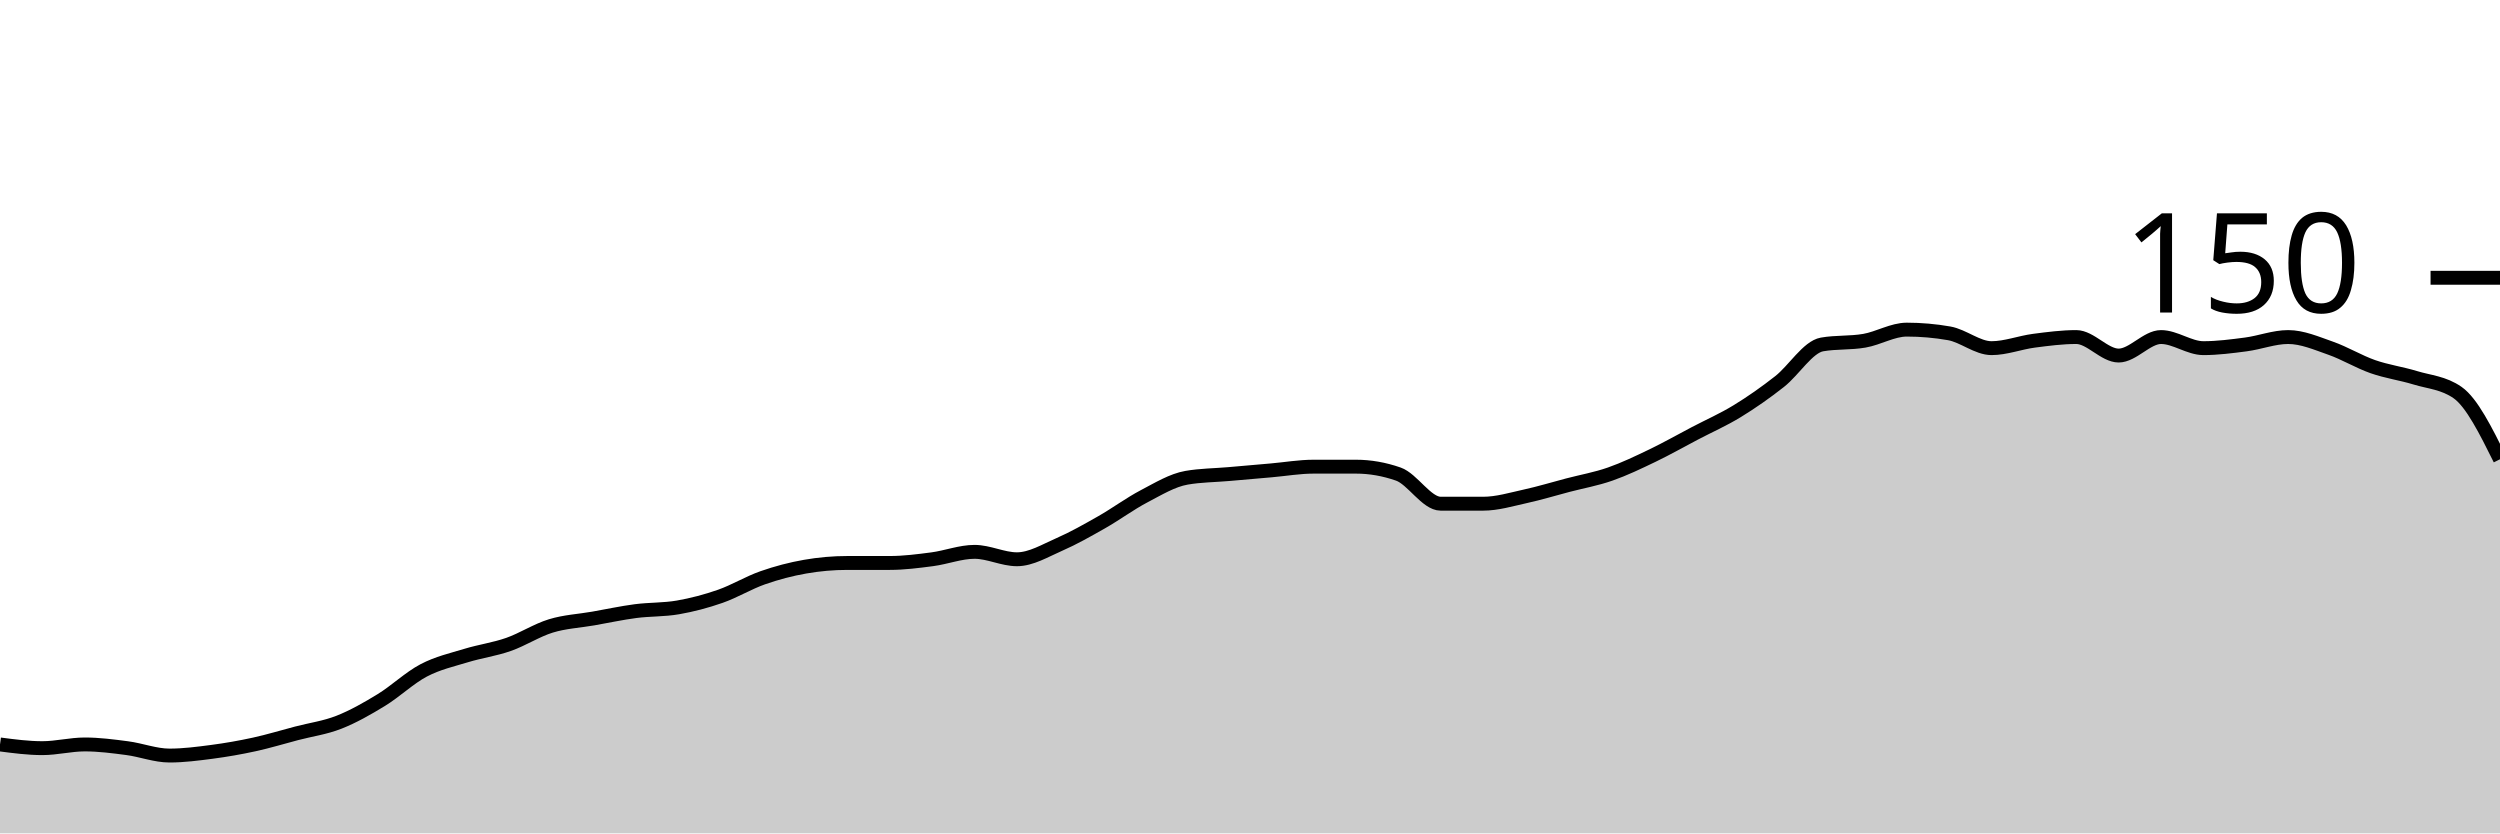
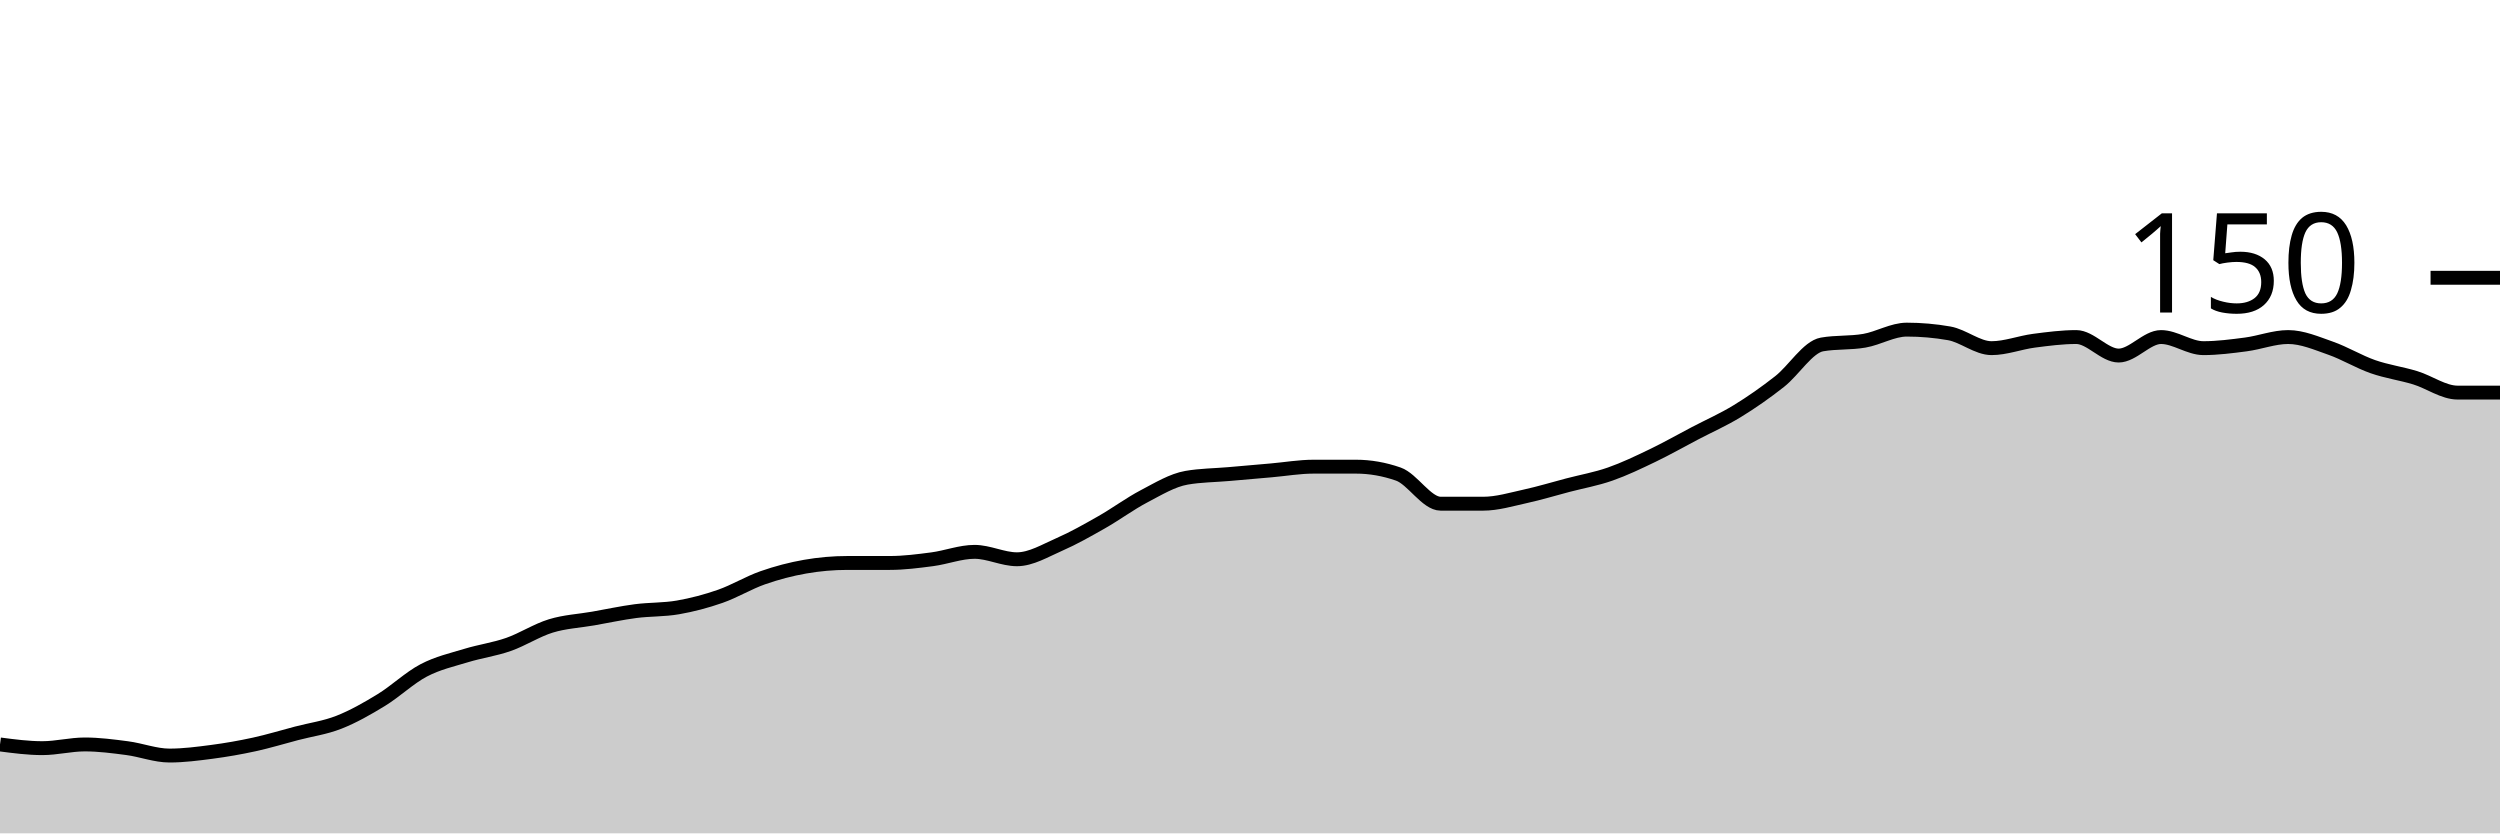
<svg xmlns="http://www.w3.org/2000/svg" viewBox="0 0 180 60">
  <g transform="translate(0,20)">
-     <path class="area" fill="rgba(0, 0, 0, 0.2)" d="M0,33.6C1.017,33.733,2.034,33.867,3.051,33.867C4.068,33.867,5.085,33.6,6.102,33.6C7.119,33.6,8.136,33.733,9.153,33.867C10.169,34,11.186,34.4,12.203,34.4C13.22,34.4,14.237,34.267,15.254,34.133C16.271,34,17.288,33.822,18.305,33.6C19.322,33.378,20.339,33.067,21.356,32.8C22.373,32.533,23.39,32.4,24.407,32C25.424,31.6,26.441,31.022,27.458,30.4C28.475,29.778,29.492,28.8,30.508,28.267C31.525,27.733,32.542,27.511,33.559,27.2C34.576,26.889,35.593,26.756,36.61,26.4C37.627,26.044,38.644,25.378,39.661,25.067C40.678,24.756,41.695,24.711,42.712,24.533C43.729,24.356,44.746,24.133,45.763,24C46.78,23.867,47.797,23.911,48.814,23.733C49.831,23.556,50.847,23.289,51.864,22.933C52.881,22.578,53.898,21.956,54.915,21.6C55.932,21.244,56.949,20.978,57.966,20.8C58.983,20.622,60,20.533,61.017,20.533C62.034,20.533,63.051,20.533,64.068,20.533C65.085,20.533,66.102,20.4,67.119,20.267C68.136,20.133,69.153,19.733,70.169,19.733C71.186,19.733,72.203,20.267,73.22,20.267C74.237,20.267,75.254,19.644,76.271,19.2C77.288,18.756,78.305,18.178,79.322,17.6C80.339,17.022,81.356,16.267,82.373,15.733C83.39,15.2,84.407,14.578,85.424,14.4C86.441,14.222,87.458,14.222,88.475,14.133C89.492,14.044,90.508,13.956,91.525,13.867C92.542,13.778,93.559,13.6,94.576,13.6C95.593,13.6,96.61,13.6,97.627,13.6C98.644,13.6,99.661,13.778,100.678,14.133C101.695,14.489,102.712,16.267,103.729,16.267C104.746,16.267,105.763,16.267,106.78,16.267C107.797,16.267,108.814,15.956,109.831,15.733C110.847,15.511,111.864,15.2,112.881,14.933C113.898,14.667,114.915,14.489,115.932,14.133C116.949,13.778,117.966,13.289,118.983,12.8C120,12.311,121.017,11.733,122.034,11.2C123.051,10.667,124.068,10.222,125.085,9.6C126.102,8.978,127.119,8.267,128.136,7.467C129.153,6.667,130.169,4.978,131.186,4.8C132.203,4.622,133.22,4.711,134.237,4.533C135.254,4.356,136.271,3.733,137.288,3.733C138.305,3.733,139.322,3.822,140.339,4C141.356,4.178,142.373,5.067,143.39,5.067C144.407,5.067,145.424,4.667,146.441,4.533C147.458,4.4,148.475,4.267,149.492,4.267C150.508,4.267,151.525,5.6,152.542,5.6C153.559,5.6,154.576,4.267,155.593,4.267C156.61,4.267,157.627,5.067,158.644,5.067C159.661,5.067,160.678,4.933,161.695,4.8C162.712,4.667,163.729,4.267,164.746,4.267C165.763,4.267,166.78,4.711,167.797,5.067C168.814,5.422,169.831,6.044,170.847,6.4C171.864,6.756,172.881,6.889,173.898,7.2C174.915,7.511,175.932,7.556,176.949,8.267C177.966,8.978,178.983,11.022,180,13.067L180,40C178.983,40,177.966,40,176.949,40C175.932,40,174.915,40,173.898,40C172.881,40,171.864,40,170.847,40C169.831,40,168.814,40,167.797,40C166.78,40,165.763,40,164.746,40C163.729,40,162.712,40,161.695,40C160.678,40,159.661,40,158.644,40C157.627,40,156.61,40,155.593,40C154.576,40,153.559,40,152.542,40C151.525,40,150.508,40,149.492,40C148.475,40,147.458,40,146.441,40C145.424,40,144.407,40,143.39,40C142.373,40,141.356,40,140.339,40C139.322,40,138.305,40,137.288,40C136.271,40,135.254,40,134.237,40C133.22,40,132.203,40,131.186,40C130.169,40,129.153,40,128.136,40C127.119,40,126.102,40,125.085,40C124.068,40,123.051,40,122.034,40C121.017,40,120,40,118.983,40C117.966,40,116.949,40,115.932,40C114.915,40,113.898,40,112.881,40C111.864,40,110.847,40,109.831,40C108.814,40,107.797,40,106.78,40C105.763,40,104.746,40,103.729,40C102.712,40,101.695,40,100.678,40C99.661,40,98.644,40,97.627,40C96.61,40,95.593,40,94.576,40C93.559,40,92.542,40,91.525,40C90.508,40,89.492,40,88.475,40C87.458,40,86.441,40,85.424,40C84.407,40,83.39,40,82.373,40C81.356,40,80.339,40,79.322,40C78.305,40,77.288,40,76.271,40C75.254,40,74.237,40,73.22,40C72.203,40,71.186,40,70.169,40C69.153,40,68.136,40,67.119,40C66.102,40,65.085,40,64.068,40C63.051,40,62.034,40,61.017,40C60,40,58.983,40,57.966,40C56.949,40,55.932,40,54.915,40C53.898,40,52.881,40,51.864,40C50.847,40,49.831,40,48.814,40C47.797,40,46.78,40,45.763,40C44.746,40,43.729,40,42.712,40C41.695,40,40.678,40,39.661,40C38.644,40,37.627,40,36.61,40C35.593,40,34.576,40,33.559,40C32.542,40,31.525,40,30.508,40C29.492,40,28.475,40,27.458,40C26.441,40,25.424,40,24.407,40C23.39,40,22.373,40,21.356,40C20.339,40,19.322,40,18.305,40C17.288,40,16.271,40,15.254,40C14.237,40,13.22,40,12.203,40C11.186,40,10.169,40,9.153,40C8.136,40,7.119,40,6.102,40C5.085,40,4.068,40,3.051,40C2.034,40,1.017,40,0,40Z" />
-     <path class="line" stroke="black" fill="none" d="M0,33.6C1.017,33.733,2.034,33.867,3.051,33.867C4.068,33.867,5.085,33.6,6.102,33.6C7.119,33.6,8.136,33.733,9.153,33.867C10.169,34,11.186,34.4,12.203,34.4C13.22,34.4,14.237,34.267,15.254,34.133C16.271,34,17.288,33.822,18.305,33.6C19.322,33.378,20.339,33.067,21.356,32.8C22.373,32.533,23.39,32.4,24.407,32C25.424,31.6,26.441,31.022,27.458,30.4C28.475,29.778,29.492,28.8,30.508,28.267C31.525,27.733,32.542,27.511,33.559,27.2C34.576,26.889,35.593,26.756,36.61,26.4C37.627,26.044,38.644,25.378,39.661,25.067C40.678,24.756,41.695,24.711,42.712,24.533C43.729,24.356,44.746,24.133,45.763,24C46.78,23.867,47.797,23.911,48.814,23.733C49.831,23.556,50.847,23.289,51.864,22.933C52.881,22.578,53.898,21.956,54.915,21.6C55.932,21.244,56.949,20.978,57.966,20.8C58.983,20.622,60,20.533,61.017,20.533C62.034,20.533,63.051,20.533,64.068,20.533C65.085,20.533,66.102,20.4,67.119,20.267C68.136,20.133,69.153,19.733,70.169,19.733C71.186,19.733,72.203,20.267,73.22,20.267C74.237,20.267,75.254,19.644,76.271,19.2C77.288,18.756,78.305,18.178,79.322,17.6C80.339,17.022,81.356,16.267,82.373,15.733C83.39,15.2,84.407,14.578,85.424,14.4C86.441,14.222,87.458,14.222,88.475,14.133C89.492,14.044,90.508,13.956,91.525,13.867C92.542,13.778,93.559,13.6,94.576,13.6C95.593,13.6,96.61,13.6,97.627,13.6C98.644,13.6,99.661,13.778,100.678,14.133C101.695,14.489,102.712,16.267,103.729,16.267C104.746,16.267,105.763,16.267,106.78,16.267C107.797,16.267,108.814,15.956,109.831,15.733C110.847,15.511,111.864,15.2,112.881,14.933C113.898,14.667,114.915,14.489,115.932,14.133C116.949,13.778,117.966,13.289,118.983,12.8C120,12.311,121.017,11.733,122.034,11.2C123.051,10.667,124.068,10.222,125.085,9.6C126.102,8.978,127.119,8.267,128.136,7.467C129.153,6.667,130.169,4.978,131.186,4.8C132.203,4.622,133.22,4.711,134.237,4.533C135.254,4.356,136.271,3.733,137.288,3.733C138.305,3.733,139.322,3.822,140.339,4C141.356,4.178,142.373,5.067,143.39,5.067C144.407,5.067,145.424,4.667,146.441,4.533C147.458,4.4,148.475,4.267,149.492,4.267C150.508,4.267,151.525,5.6,152.542,5.6C153.559,5.6,154.576,4.267,155.593,4.267C156.61,4.267,157.627,5.067,158.644,5.067C159.661,5.067,160.678,4.933,161.695,4.8C162.712,4.667,163.729,4.267,164.746,4.267C165.763,4.267,166.78,4.711,167.797,5.067C168.814,5.422,169.831,6.044,170.847,6.4C171.864,6.756,172.881,6.889,173.898,7.2C174.915,7.511,175.932,7.556,176.949,8.267C177.966,8.978,178.983,11.022,180,13.067" />
+     <path class="area" fill="rgba(0, 0, 0, 0.2)" d="M0,33.6C1.017,33.733,2.034,33.867,3.051,33.867C4.068,33.867,5.085,33.6,6.102,33.6C7.119,33.6,8.136,33.733,9.153,33.867C10.169,34,11.186,34.4,12.203,34.4C13.22,34.4,14.237,34.267,15.254,34.133C16.271,34,17.288,33.822,18.305,33.6C19.322,33.378,20.339,33.067,21.356,32.8C22.373,32.533,23.39,32.4,24.407,32C25.424,31.6,26.441,31.022,27.458,30.4C28.475,29.778,29.492,28.8,30.508,28.267C31.525,27.733,32.542,27.511,33.559,27.2C34.576,26.889,35.593,26.756,36.61,26.4C37.627,26.044,38.644,25.378,39.661,25.067C40.678,24.756,41.695,24.711,42.712,24.533C43.729,24.356,44.746,24.133,45.763,24C46.78,23.867,47.797,23.911,48.814,23.733C49.831,23.556,50.847,23.289,51.864,22.933C52.881,22.578,53.898,21.956,54.915,21.6C55.932,21.244,56.949,20.978,57.966,20.8C58.983,20.622,60,20.533,61.017,20.533C62.034,20.533,63.051,20.533,64.068,20.533C65.085,20.533,66.102,20.4,67.119,20.267C68.136,20.133,69.153,19.733,70.169,19.733C71.186,19.733,72.203,20.267,73.22,20.267C74.237,20.267,75.254,19.644,76.271,19.2C77.288,18.756,78.305,18.178,79.322,17.6C80.339,17.022,81.356,16.267,82.373,15.733C83.39,15.2,84.407,14.578,85.424,14.4C86.441,14.222,87.458,14.222,88.475,14.133C89.492,14.044,90.508,13.956,91.525,13.867C92.542,13.778,93.559,13.6,94.576,13.6C95.593,13.6,96.61,13.6,97.627,13.6C98.644,13.6,99.661,13.778,100.678,14.133C101.695,14.489,102.712,16.267,103.729,16.267C104.746,16.267,105.763,16.267,106.78,16.267C107.797,16.267,108.814,15.956,109.831,15.733C110.847,15.511,111.864,15.2,112.881,14.933C113.898,14.667,114.915,14.489,115.932,14.133C116.949,13.778,117.966,13.289,118.983,12.8C120,12.311,121.017,11.733,122.034,11.2C123.051,10.667,124.068,10.222,125.085,9.6C126.102,8.978,127.119,8.267,128.136,7.467C129.153,6.667,130.169,4.978,131.186,4.8C132.203,4.622,133.22,4.711,134.237,4.533C135.254,4.356,136.271,3.733,137.288,3.733C138.305,3.733,139.322,3.822,140.339,4C141.356,4.178,142.373,5.067,143.39,5.067C144.407,5.067,145.424,4.667,146.441,4.533C147.458,4.4,148.475,4.267,149.492,4.267C150.508,4.267,151.525,5.6,152.542,5.6C153.559,5.6,154.576,4.267,155.593,4.267C156.61,4.267,157.627,5.067,158.644,5.067C159.661,5.067,160.678,4.933,161.695,4.8C162.712,4.667,163.729,4.267,164.746,4.267C165.763,4.267,166.78,4.711,167.797,5.067C168.814,5.422,169.831,6.044,170.847,6.4C171.864,6.756,172.881,6.889,173.898,7.2C174.915,7.511,175.932,8.267,176.949,8.267C177.966,8.267,178.983,8.267,180,8.267L180,40C178.983,40,177.966,40,176.949,40C175.932,40,174.915,40,173.898,40C172.881,40,171.864,40,170.847,40C169.831,40,168.814,40,167.797,40C166.78,40,165.763,40,164.746,40C163.729,40,162.712,40,161.695,40C160.678,40,159.661,40,158.644,40C157.627,40,156.61,40,155.593,40C154.576,40,153.559,40,152.542,40C151.525,40,150.508,40,149.492,40C148.475,40,147.458,40,146.441,40C145.424,40,144.407,40,143.39,40C142.373,40,141.356,40,140.339,40C139.322,40,138.305,40,137.288,40C136.271,40,135.254,40,134.237,40C133.22,40,132.203,40,131.186,40C130.169,40,129.153,40,128.136,40C127.119,40,126.102,40,125.085,40C124.068,40,123.051,40,122.034,40C121.017,40,120,40,118.983,40C117.966,40,116.949,40,115.932,40C114.915,40,113.898,40,112.881,40C111.864,40,110.847,40,109.831,40C108.814,40,107.797,40,106.78,40C105.763,40,104.746,40,103.729,40C102.712,40,101.695,40,100.678,40C99.661,40,98.644,40,97.627,40C96.61,40,95.593,40,94.576,40C93.559,40,92.542,40,91.525,40C90.508,40,89.492,40,88.475,40C87.458,40,86.441,40,85.424,40C84.407,40,83.39,40,82.373,40C81.356,40,80.339,40,79.322,40C78.305,40,77.288,40,76.271,40C75.254,40,74.237,40,73.22,40C72.203,40,71.186,40,70.169,40C69.153,40,68.136,40,67.119,40C66.102,40,65.085,40,64.068,40C63.051,40,62.034,40,61.017,40C60,40,58.983,40,57.966,40C56.949,40,55.932,40,54.915,40C53.898,40,52.881,40,51.864,40C50.847,40,49.831,40,48.814,40C47.797,40,46.78,40,45.763,40C44.746,40,43.729,40,42.712,40C41.695,40,40.678,40,39.661,40C38.644,40,37.627,40,36.61,40C35.593,40,34.576,40,33.559,40C32.542,40,31.525,40,30.508,40C29.492,40,28.475,40,27.458,40C26.441,40,25.424,40,24.407,40C23.39,40,22.373,40,21.356,40C20.339,40,19.322,40,18.305,40C17.288,40,16.271,40,15.254,40C14.237,40,13.22,40,12.203,40C11.186,40,10.169,40,9.153,40C8.136,40,7.119,40,6.102,40C5.085,40,4.068,40,3.051,40C2.034,40,1.017,40,0,40Z" />
+     <path class="line" stroke="black" fill="none" d="M0,33.6C1.017,33.733,2.034,33.867,3.051,33.867C4.068,33.867,5.085,33.6,6.102,33.6C7.119,33.6,8.136,33.733,9.153,33.867C10.169,34,11.186,34.4,12.203,34.4C13.22,34.4,14.237,34.267,15.254,34.133C16.271,34,17.288,33.822,18.305,33.6C19.322,33.378,20.339,33.067,21.356,32.8C22.373,32.533,23.39,32.4,24.407,32C25.424,31.6,26.441,31.022,27.458,30.4C28.475,29.778,29.492,28.8,30.508,28.267C31.525,27.733,32.542,27.511,33.559,27.2C34.576,26.889,35.593,26.756,36.61,26.4C37.627,26.044,38.644,25.378,39.661,25.067C40.678,24.756,41.695,24.711,42.712,24.533C43.729,24.356,44.746,24.133,45.763,24C46.78,23.867,47.797,23.911,48.814,23.733C49.831,23.556,50.847,23.289,51.864,22.933C52.881,22.578,53.898,21.956,54.915,21.6C55.932,21.244,56.949,20.978,57.966,20.8C58.983,20.622,60,20.533,61.017,20.533C62.034,20.533,63.051,20.533,64.068,20.533C65.085,20.533,66.102,20.4,67.119,20.267C68.136,20.133,69.153,19.733,70.169,19.733C71.186,19.733,72.203,20.267,73.22,20.267C74.237,20.267,75.254,19.644,76.271,19.2C77.288,18.756,78.305,18.178,79.322,17.6C80.339,17.022,81.356,16.267,82.373,15.733C83.39,15.2,84.407,14.578,85.424,14.4C86.441,14.222,87.458,14.222,88.475,14.133C89.492,14.044,90.508,13.956,91.525,13.867C92.542,13.778,93.559,13.6,94.576,13.6C95.593,13.6,96.61,13.6,97.627,13.6C98.644,13.6,99.661,13.778,100.678,14.133C101.695,14.489,102.712,16.267,103.729,16.267C104.746,16.267,105.763,16.267,106.78,16.267C107.797,16.267,108.814,15.956,109.831,15.733C110.847,15.511,111.864,15.2,112.881,14.933C113.898,14.667,114.915,14.489,115.932,14.133C116.949,13.778,117.966,13.289,118.983,12.8C120,12.311,121.017,11.733,122.034,11.2C123.051,10.667,124.068,10.222,125.085,9.6C126.102,8.978,127.119,8.267,128.136,7.467C129.153,6.667,130.169,4.978,131.186,4.8C132.203,4.622,133.22,4.711,134.237,4.533C135.254,4.356,136.271,3.733,137.288,3.733C138.305,3.733,139.322,3.822,140.339,4C141.356,4.178,142.373,5.067,143.39,5.067C144.407,5.067,145.424,4.667,146.441,4.533C147.458,4.4,148.475,4.267,149.492,4.267C150.508,4.267,151.525,5.6,152.542,5.6C153.559,5.6,154.576,4.267,155.593,4.267C156.61,4.267,157.627,5.067,158.644,5.067C159.661,5.067,160.678,4.933,161.695,4.8C162.712,4.667,163.729,4.267,164.746,4.267C165.763,4.267,166.78,4.711,167.797,5.067C168.814,5.422,169.831,6.044,170.847,6.4C171.864,6.756,172.881,6.889,173.898,7.2C174.915,7.511,175.932,8.267,176.949,8.267C177.966,8.267,178.983,8.267,180,8.267" />
    <path class="axis-ceiling" stroke-width="1" stroke="black" fill="none" d="M175,0L180,0" />
    <text class="axis-ceiling-label" font-family="sans-serif" text-anchor="end" font-size="10px" x="170" y="2.5">150</text>
  </g>
</svg>
